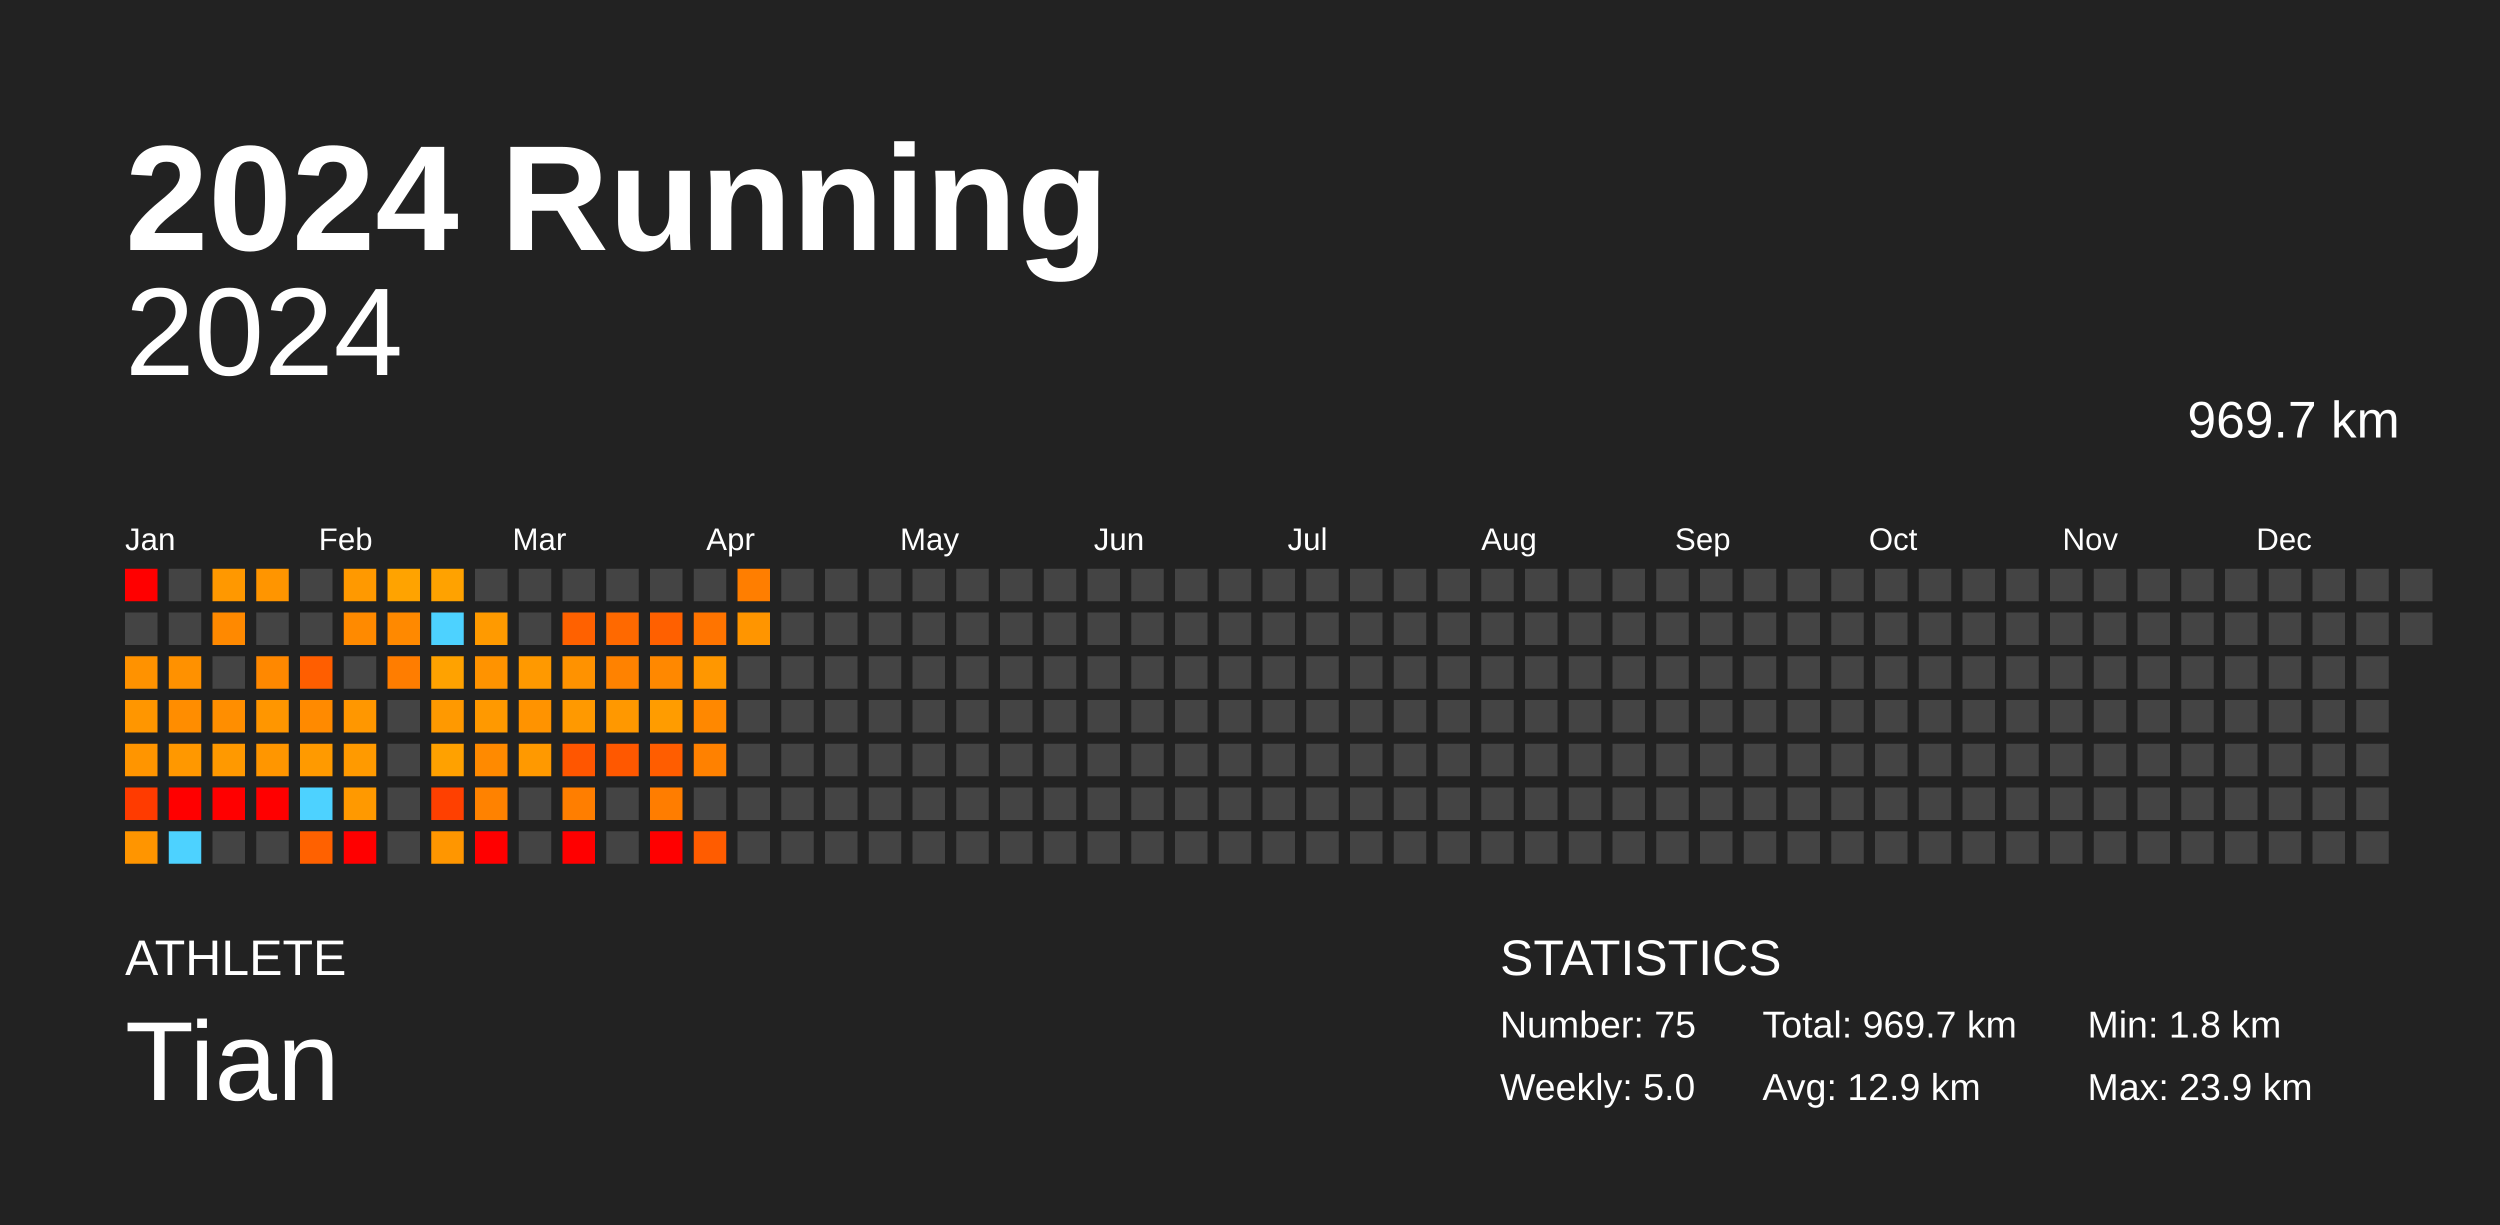
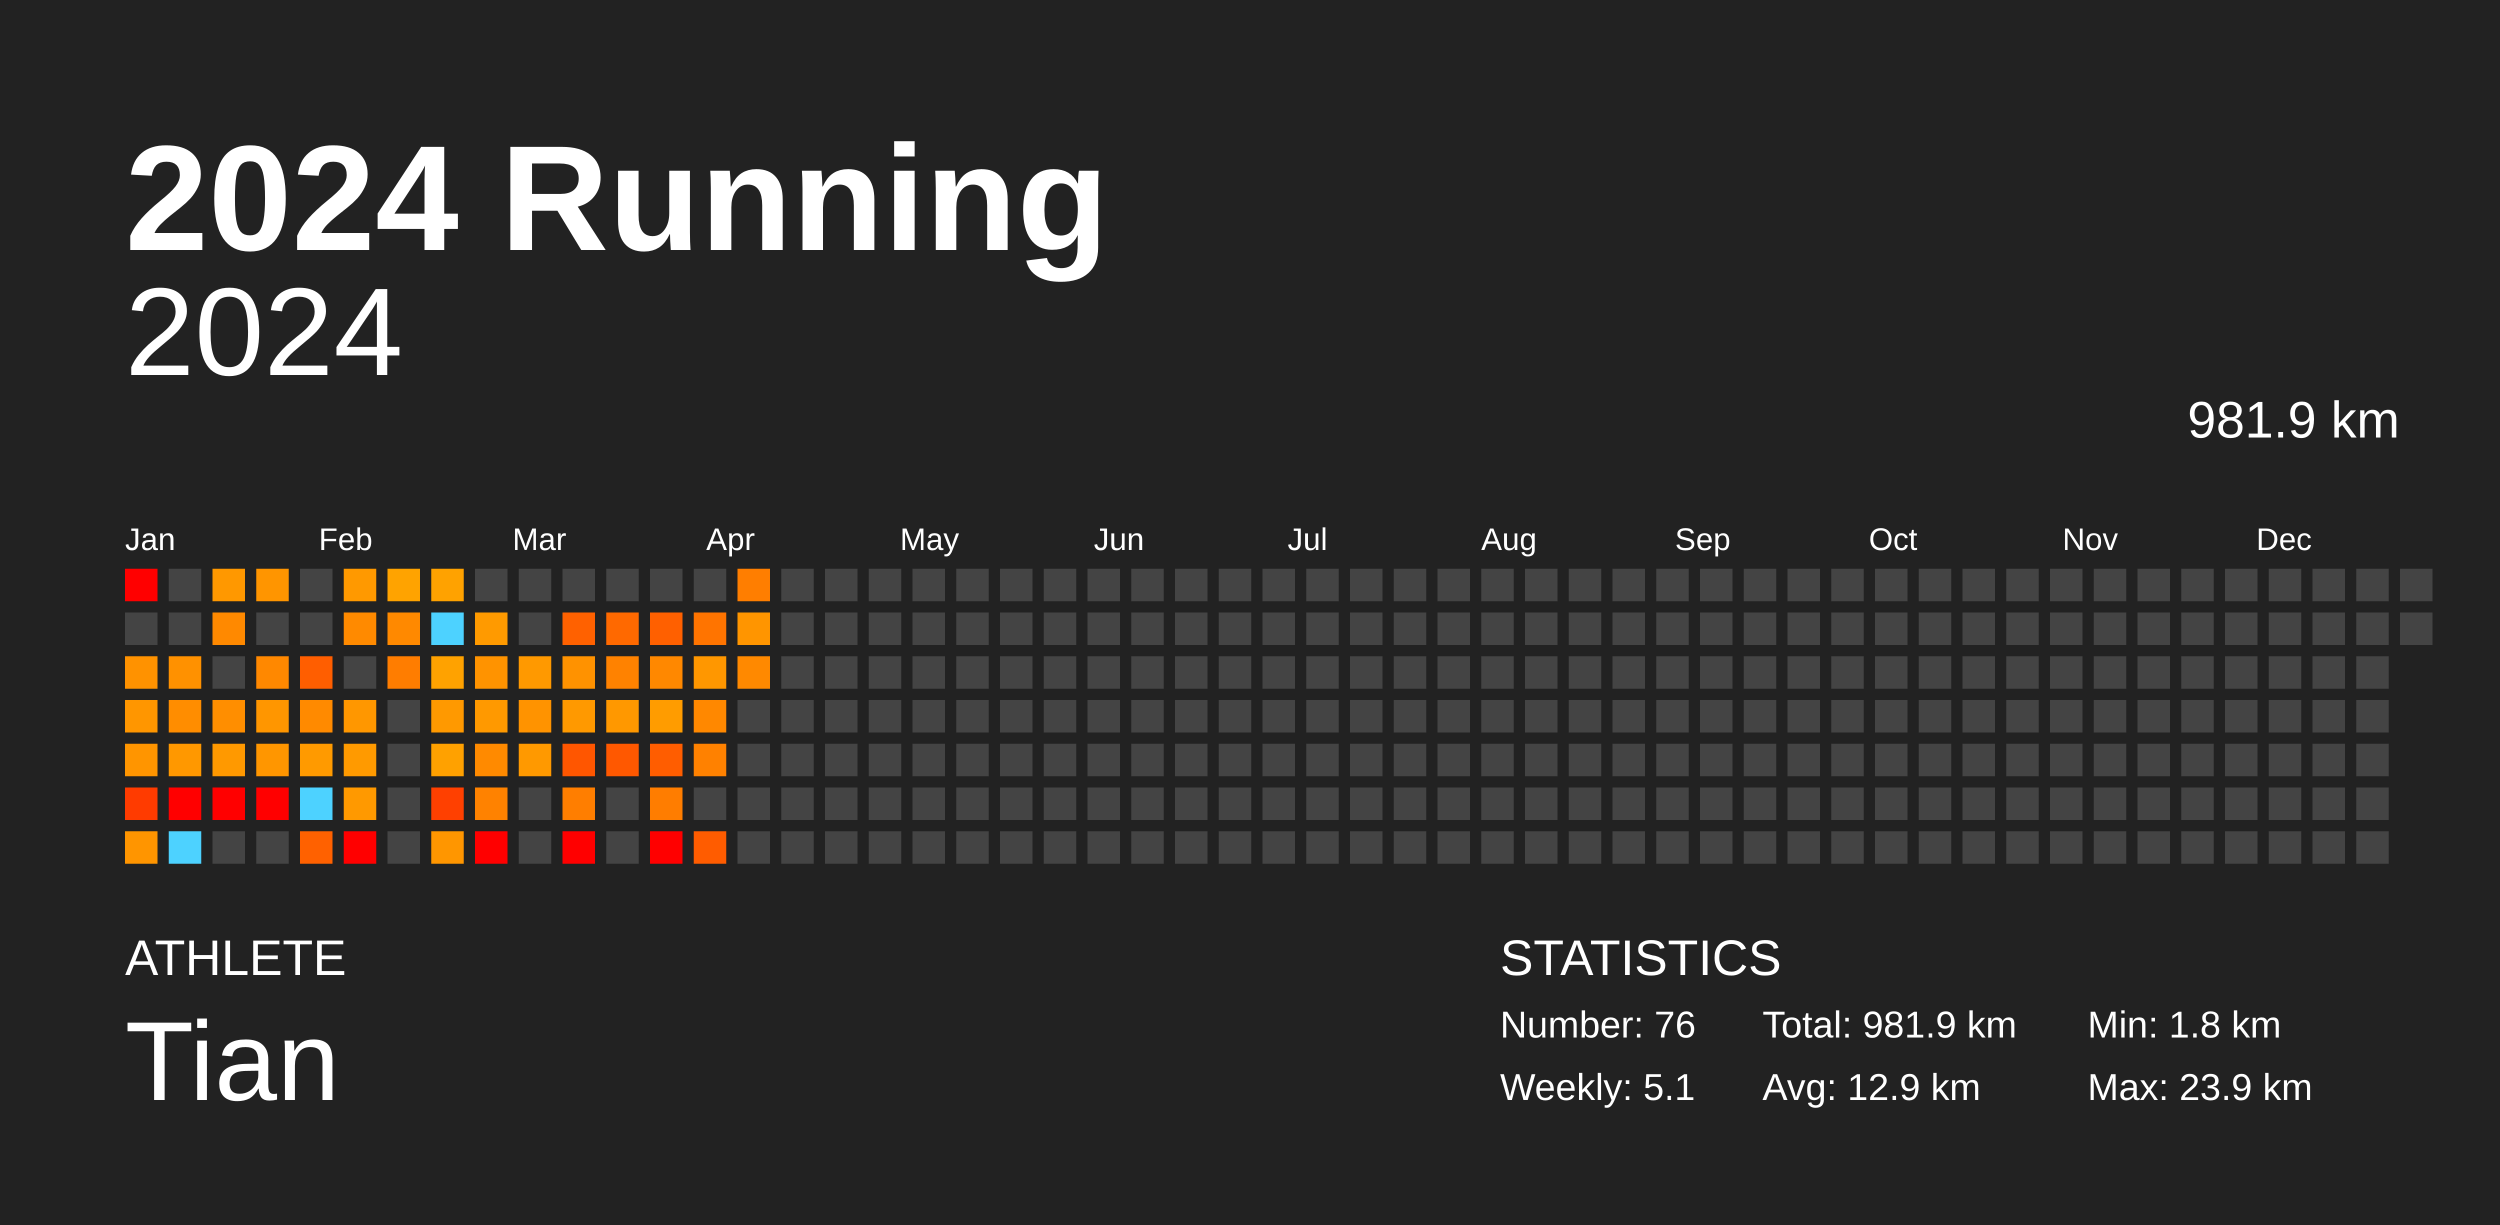
<svg xmlns="http://www.w3.org/2000/svg" baseProfile="full" height="98mm" version="1.1" viewBox="0,0,200,98" width="200mm">
  <defs />
  <rect fill="#222222" height="98" width="200" x="0" y="0" />
  <text fill="#FFFFFF" style="font-size:12px; font-family:Arial; font-weight:bold;" x="10" y="20">2024 Running</text>
  <text fill="#FFFFFF" style="font-size:4px; font-family:Arial" x="10" y="78">ATHLETE</text>
  <text fill="#FFFFFF" style="font-size:9px; font-family:Arial" x="10" y="88">Tian</text>
  <text fill="#FFFFFF" style="font-size:4px; font-family:Arial" x="120" y="78">STATISTICS</text>
-   <text fill="#FFFFFF" style="font-size:3px; font-family:Arial" x="120" y="83">Number: 75</text>
-   <text fill="#FFFFFF" style="font-size:3px; font-family:Arial" x="120" y="88">Weekly: 5.0</text>
-   <text fill="#FFFFFF" style="font-size:3px; font-family:Arial" x="141" y="83">Total: 969.7 km</text>
+   <text fill="#FFFFFF" style="font-size:3px; font-family:Arial" x="120" y="83">Number: 76</text>
+   <text fill="#FFFFFF" style="font-size:3px; font-family:Arial" x="120" y="88">Weekly: 5.1</text>
+   <text fill="#FFFFFF" style="font-size:3px; font-family:Arial" x="141" y="83">Total: 981.9 km</text>
  <text fill="#FFFFFF" style="font-size:3px; font-family:Arial" x="141" y="88">Avg: 12.9 km</text>
  <text fill="#FFFFFF" style="font-size:3px; font-family:Arial" x="167" y="83">Min: 1.8 km</text>
  <text fill="#FFFFFF" style="font-size:3px; font-family:Arial" x="167" y="88">Max: 23.9 km</text>
  <text alignment-baseline="hanging" fill="#FFFFFF" style="font-size:10.0px; font-family:Arial;" x="10" y="30">2024</text>
-   <text alignment-baseline="hanging" fill="#FFFFFF" style="font-size:4.125px; font-family:Arial;" x="175" y="35">969.7 km</text>
+   <text alignment-baseline="hanging" fill="#FFFFFF" style="font-size:4.125px; font-family:Arial;" x="175" y="35">981.9 km</text>
  <text fill="#FFFFFF" style="font-size:2.5px; font-family:Arial" x="10.0" y="44">Jan</text>
  <text fill="#FFFFFF" style="font-size:2.5px; font-family:Arial" x="25.5" y="44">Feb</text>
  <text fill="#FFFFFF" style="font-size:2.5px; font-family:Arial" x="41.0" y="44">Mar</text>
  <text fill="#FFFFFF" style="font-size:2.5px; font-family:Arial" x="56.5" y="44">Apr</text>
  <text fill="#FFFFFF" style="font-size:2.5px; font-family:Arial" x="72.0" y="44">May</text>
  <text fill="#FFFFFF" style="font-size:2.5px; font-family:Arial" x="87.5" y="44">Jun</text>
  <text fill="#FFFFFF" style="font-size:2.5px; font-family:Arial" x="103.0" y="44">Jul</text>
  <text fill="#FFFFFF" style="font-size:2.5px; font-family:Arial" x="118.5" y="44">Aug</text>
  <text fill="#FFFFFF" style="font-size:2.5px; font-family:Arial" x="134.0" y="44">Sep</text>
  <text fill="#FFFFFF" style="font-size:2.5px; font-family:Arial" x="149.5" y="44">Oct</text>
  <text fill="#FFFFFF" style="font-size:2.5px; font-family:Arial" x="165.0" y="44">Nov</text>
  <text fill="#FFFFFF" style="font-size:2.5px; font-family:Arial" x="180.5" y="44">Dec</text>
  <rect fill="red" height="2.6" width="2.6" x="10.0" y="45.5" />
  <rect fill="#444444" height="2.6" width="2.6" x="10.0" y="49.0" />
  <rect fill="#ff9200" height="2.6" width="2.6" x="10.0" y="52.5" />
  <rect fill="#ff9600" height="2.6" width="2.6" x="10.0" y="56.0" />
  <rect fill="#ff9500" height="2.6" width="2.6" x="10.0" y="59.5" />
  <rect fill="#ff3b00" height="2.6" width="2.6" x="10.0" y="63.0" />
  <rect fill="#ff9500" height="2.6" width="2.6" x="10.0" y="66.5" />
  <rect fill="#444444" height="2.6" width="2.6" x="13.5" y="45.5" />
  <rect fill="#444444" height="2.6" width="2.6" x="13.5" y="49.0" />
  <rect fill="#ff9100" height="2.6" width="2.6" x="13.5" y="52.5" />
  <rect fill="#ff8d00" height="2.6" width="2.6" x="13.5" y="56.0" />
  <rect fill="#ff9800" height="2.6" width="2.6" x="13.5" y="59.5" />
  <rect fill="red" height="2.6" width="2.6" x="13.5" y="63.0" />
  <rect fill="#4dd2ff" height="2.6" width="2.6" x="13.5" y="66.5" />
  <rect fill="#ff9800" height="2.6" width="2.6" x="17.0" y="45.5" />
  <rect fill="#ff8900" height="2.6" width="2.6" x="17.0" y="49.0" />
  <rect fill="#444444" height="2.6" width="2.6" x="17.0" y="52.5" />
  <rect fill="#ff8e00" height="2.6" width="2.6" x="17.0" y="56.0" />
  <rect fill="#ff9900" height="2.6" width="2.6" x="17.0" y="59.5" />
  <rect fill="red" height="2.6" width="2.6" x="17.0" y="63.0" />
  <rect fill="#444444" height="2.6" width="2.6" x="17.0" y="66.5" />
  <rect fill="#ff9500" height="2.6" width="2.6" x="20.5" y="45.5" />
  <rect fill="#444444" height="2.6" width="2.6" x="20.5" y="49.0" />
  <rect fill="#ff8800" height="2.6" width="2.6" x="20.5" y="52.5" />
  <rect fill="#ff9600" height="2.6" width="2.6" x="20.5" y="56.0" />
  <rect fill="#ff9600" height="2.6" width="2.6" x="20.5" y="59.5" />
  <rect fill="red" height="2.6" width="2.6" x="20.5" y="63.0" />
  <rect fill="#444444" height="2.6" width="2.6" x="20.5" y="66.5" />
  <rect fill="#444444" height="2.6" width="2.6" x="24.0" y="45.5" />
  <rect fill="#444444" height="2.6" width="2.6" x="24.0" y="49.0" />
  <rect fill="#ff5e00" height="2.6" width="2.6" x="24.0" y="52.5" />
  <rect fill="#ff8a00" height="2.6" width="2.6" x="24.0" y="56.0" />
  <rect fill="#ff9a00" height="2.6" width="2.6" x="24.0" y="59.5" />
  <rect fill="#4dd2ff" height="2.6" width="2.6" x="24.0" y="63.0" />
  <rect fill="#ff6100" height="2.6" width="2.6" x="24.0" y="66.5" />
  <rect fill="#ff9900" height="2.6" width="2.6" x="27.5" y="45.5" />
  <rect fill="#ff8a00" height="2.6" width="2.6" x="27.5" y="49.0" />
  <rect fill="#444444" height="2.6" width="2.6" x="27.5" y="52.5" />
  <rect fill="#ff9700" height="2.6" width="2.6" x="27.5" y="56.0" />
  <rect fill="#ff9a00" height="2.6" width="2.6" x="27.5" y="59.5" />
  <rect fill="#ff9900" height="2.6" width="2.6" x="27.5" y="63.0" />
  <rect fill="red" height="2.6" width="2.6" x="27.5" y="66.5" />
  <rect fill="#ffa300" height="2.6" width="2.6" x="31.0" y="45.5" />
  <rect fill="#ff8900" height="2.6" width="2.6" x="31.0" y="49.0" />
  <rect fill="#ff7d00" height="2.6" width="2.6" x="31.0" y="52.5" />
  <rect fill="#444444" height="2.6" width="2.6" x="31.0" y="56.0" />
  <rect fill="#444444" height="2.6" width="2.6" x="31.0" y="59.5" />
  <rect fill="#444444" height="2.6" width="2.6" x="31.0" y="63.0" />
  <rect fill="#444444" height="2.6" width="2.6" x="31.0" y="66.5" />
  <rect fill="#ffa200" height="2.6" width="2.6" x="34.5" y="45.5" />
  <rect fill="#4dd2ff" height="2.6" width="2.6" x="34.5" y="49.0" />
  <rect fill="#ffa200" height="2.6" width="2.6" x="34.5" y="52.5" />
  <rect fill="#ff9900" height="2.6" width="2.6" x="34.5" y="56.0" />
  <rect fill="#ffa100" height="2.6" width="2.6" x="34.5" y="59.5" />
  <rect fill="#ff4000" height="2.6" width="2.6" x="34.5" y="63.0" />
  <rect fill="#ff9600" height="2.6" width="2.6" x="34.5" y="66.5" />
  <rect fill="#444444" height="2.6" width="2.6" x="38.0" y="45.5" />
  <rect fill="#ff9a00" height="2.6" width="2.6" x="38.0" y="49.0" />
  <rect fill="#ff9300" height="2.6" width="2.6" x="38.0" y="52.5" />
  <rect fill="#ff9900" height="2.6" width="2.6" x="38.0" y="56.0" />
  <rect fill="#ff8a00" height="2.6" width="2.6" x="38.0" y="59.5" />
  <rect fill="#ff8200" height="2.6" width="2.6" x="38.0" y="63.0" />
  <rect fill="red" height="2.6" width="2.6" x="38.0" y="66.5" />
  <rect fill="#444444" height="2.6" width="2.6" x="41.5" y="45.5" />
  <rect fill="#444444" height="2.6" width="2.6" x="41.5" y="49.0" />
  <rect fill="#ff9900" height="2.6" width="2.6" x="41.5" y="52.5" />
  <rect fill="#ff9300" height="2.6" width="2.6" x="41.5" y="56.0" />
  <rect fill="#ff9900" height="2.6" width="2.6" x="41.5" y="59.5" />
  <rect fill="#444444" height="2.6" width="2.6" x="41.5" y="63.0" />
  <rect fill="#444444" height="2.6" width="2.6" x="41.5" y="66.5" />
  <rect fill="#444444" height="2.6" width="2.6" x="45.0" y="45.5" />
  <rect fill="#ff6100" height="2.6" width="2.6" x="45.0" y="49.0" />
  <rect fill="#ff9200" height="2.6" width="2.6" x="45.0" y="52.5" />
  <rect fill="#ff9900" height="2.6" width="2.6" x="45.0" y="56.0" />
  <rect fill="#ff5600" height="2.6" width="2.6" x="45.0" y="59.5" />
  <rect fill="#ff7e00" height="2.6" width="2.6" x="45.0" y="63.0" />
  <rect fill="red" height="2.6" width="2.6" x="45.0" y="66.5" />
  <rect fill="#444444" height="2.6" width="2.6" x="48.5" y="45.5" />
  <rect fill="#ff6900" height="2.6" width="2.6" x="48.5" y="49.0" />
  <rect fill="#ff8200" height="2.6" width="2.6" x="48.5" y="52.5" />
  <rect fill="#ff9800" height="2.6" width="2.6" x="48.5" y="56.0" />
  <rect fill="#ff5800" height="2.6" width="2.6" x="48.5" y="59.5" />
  <rect fill="#444444" height="2.6" width="2.6" x="48.5" y="63.0" />
  <rect fill="#444444" height="2.6" width="2.6" x="48.5" y="66.5" />
  <rect fill="#444444" height="2.6" width="2.6" x="52.0" y="45.5" />
  <rect fill="#ff6000" height="2.6" width="2.6" x="52.0" y="49.0" />
  <rect fill="#ff8800" height="2.6" width="2.6" x="52.0" y="52.5" />
  <rect fill="#ff9c00" height="2.6" width="2.6" x="52.0" y="56.0" />
  <rect fill="#ff5d00" height="2.6" width="2.6" x="52.0" y="59.5" />
  <rect fill="#ff7d00" height="2.6" width="2.6" x="52.0" y="63.0" />
  <rect fill="red" height="2.6" width="2.6" x="52.0" y="66.5" />
  <rect fill="#444444" height="2.6" width="2.6" x="55.5" y="45.5" />
  <rect fill="#ff7400" height="2.6" width="2.6" x="55.5" y="49.0" />
  <rect fill="#ff9700" height="2.6" width="2.6" x="55.5" y="52.5" />
  <rect fill="#ff8800" height="2.6" width="2.6" x="55.5" y="56.0" />
  <rect fill="#ff8100" height="2.6" width="2.6" x="55.5" y="59.5" />
  <rect fill="#444444" height="2.6" width="2.6" x="55.5" y="63.0" />
  <rect fill="#ff5c00" height="2.6" width="2.6" x="55.5" y="66.5" />
  <rect fill="#ff7e00" height="2.6" width="2.6" x="59.0" y="45.5" />
  <rect fill="#ff9500" height="2.6" width="2.6" x="59.0" y="49.0" />
-   <rect fill="#444444" height="2.6" width="2.6" x="59.0" y="52.5" />
+   <rect fill="#ff8900" height="2.6" width="2.6" x="59.0" y="52.5" />
  <rect fill="#444444" height="2.6" width="2.6" x="59.0" y="56.0" />
  <rect fill="#444444" height="2.6" width="2.6" x="59.0" y="59.5" />
  <rect fill="#444444" height="2.6" width="2.6" x="59.0" y="63.0" />
  <rect fill="#444444" height="2.6" width="2.6" x="59.0" y="66.5" />
  <rect fill="#444444" height="2.6" width="2.6" x="62.5" y="45.5" />
  <rect fill="#444444" height="2.6" width="2.6" x="62.5" y="49.0" />
  <rect fill="#444444" height="2.6" width="2.6" x="62.5" y="52.5" />
  <rect fill="#444444" height="2.6" width="2.6" x="62.5" y="56.0" />
  <rect fill="#444444" height="2.6" width="2.6" x="62.5" y="59.5" />
  <rect fill="#444444" height="2.6" width="2.6" x="62.5" y="63.0" />
  <rect fill="#444444" height="2.6" width="2.6" x="62.5" y="66.5" />
  <rect fill="#444444" height="2.6" width="2.6" x="66.0" y="45.5" />
  <rect fill="#444444" height="2.6" width="2.6" x="66.0" y="49.0" />
  <rect fill="#444444" height="2.6" width="2.6" x="66.0" y="52.5" />
  <rect fill="#444444" height="2.6" width="2.6" x="66.0" y="56.0" />
  <rect fill="#444444" height="2.6" width="2.6" x="66.0" y="59.5" />
  <rect fill="#444444" height="2.6" width="2.6" x="66.0" y="63.0" />
  <rect fill="#444444" height="2.6" width="2.6" x="66.0" y="66.5" />
  <rect fill="#444444" height="2.6" width="2.6" x="69.5" y="45.5" />
  <rect fill="#444444" height="2.6" width="2.6" x="69.5" y="49.0" />
  <rect fill="#444444" height="2.6" width="2.6" x="69.5" y="52.5" />
  <rect fill="#444444" height="2.6" width="2.6" x="69.5" y="56.0" />
  <rect fill="#444444" height="2.6" width="2.6" x="69.5" y="59.5" />
  <rect fill="#444444" height="2.6" width="2.6" x="69.5" y="63.0" />
  <rect fill="#444444" height="2.6" width="2.6" x="69.5" y="66.5" />
  <rect fill="#444444" height="2.6" width="2.6" x="73.0" y="45.5" />
  <rect fill="#444444" height="2.6" width="2.6" x="73.0" y="49.0" />
  <rect fill="#444444" height="2.6" width="2.6" x="73.0" y="52.5" />
  <rect fill="#444444" height="2.6" width="2.6" x="73.0" y="56.0" />
  <rect fill="#444444" height="2.6" width="2.6" x="73.0" y="59.5" />
  <rect fill="#444444" height="2.6" width="2.6" x="73.0" y="63.0" />
  <rect fill="#444444" height="2.6" width="2.6" x="73.0" y="66.5" />
  <rect fill="#444444" height="2.6" width="2.6" x="76.5" y="45.5" />
  <rect fill="#444444" height="2.6" width="2.6" x="76.5" y="49.0" />
  <rect fill="#444444" height="2.6" width="2.6" x="76.5" y="52.5" />
  <rect fill="#444444" height="2.6" width="2.6" x="76.5" y="56.0" />
  <rect fill="#444444" height="2.6" width="2.6" x="76.5" y="59.5" />
  <rect fill="#444444" height="2.6" width="2.6" x="76.5" y="63.0" />
  <rect fill="#444444" height="2.6" width="2.6" x="76.5" y="66.5" />
  <rect fill="#444444" height="2.6" width="2.6" x="80.0" y="45.5" />
  <rect fill="#444444" height="2.6" width="2.6" x="80.0" y="49.0" />
  <rect fill="#444444" height="2.6" width="2.6" x="80.0" y="52.5" />
  <rect fill="#444444" height="2.6" width="2.6" x="80.0" y="56.0" />
  <rect fill="#444444" height="2.6" width="2.6" x="80.0" y="59.5" />
  <rect fill="#444444" height="2.6" width="2.6" x="80.0" y="63.0" />
  <rect fill="#444444" height="2.6" width="2.6" x="80.0" y="66.5" />
  <rect fill="#444444" height="2.6" width="2.6" x="83.5" y="45.5" />
  <rect fill="#444444" height="2.6" width="2.6" x="83.5" y="49.0" />
  <rect fill="#444444" height="2.6" width="2.6" x="83.5" y="52.5" />
  <rect fill="#444444" height="2.6" width="2.6" x="83.5" y="56.0" />
  <rect fill="#444444" height="2.6" width="2.6" x="83.5" y="59.5" />
  <rect fill="#444444" height="2.6" width="2.6" x="83.5" y="63.0" />
  <rect fill="#444444" height="2.6" width="2.6" x="83.5" y="66.5" />
  <rect fill="#444444" height="2.6" width="2.6" x="87.0" y="45.5" />
  <rect fill="#444444" height="2.6" width="2.6" x="87.0" y="49.0" />
  <rect fill="#444444" height="2.6" width="2.6" x="87.0" y="52.5" />
  <rect fill="#444444" height="2.6" width="2.6" x="87.0" y="56.0" />
  <rect fill="#444444" height="2.6" width="2.6" x="87.0" y="59.5" />
  <rect fill="#444444" height="2.6" width="2.6" x="87.0" y="63.0" />
  <rect fill="#444444" height="2.6" width="2.6" x="87.0" y="66.5" />
  <rect fill="#444444" height="2.6" width="2.6" x="90.5" y="45.5" />
  <rect fill="#444444" height="2.6" width="2.6" x="90.5" y="49.0" />
  <rect fill="#444444" height="2.6" width="2.6" x="90.5" y="52.5" />
  <rect fill="#444444" height="2.6" width="2.6" x="90.5" y="56.0" />
  <rect fill="#444444" height="2.6" width="2.6" x="90.5" y="59.5" />
  <rect fill="#444444" height="2.6" width="2.6" x="90.5" y="63.0" />
  <rect fill="#444444" height="2.6" width="2.6" x="90.5" y="66.5" />
  <rect fill="#444444" height="2.6" width="2.6" x="94.0" y="45.5" />
  <rect fill="#444444" height="2.6" width="2.6" x="94.0" y="49.0" />
  <rect fill="#444444" height="2.6" width="2.6" x="94.0" y="52.5" />
  <rect fill="#444444" height="2.6" width="2.6" x="94.0" y="56.0" />
  <rect fill="#444444" height="2.6" width="2.6" x="94.0" y="59.5" />
  <rect fill="#444444" height="2.6" width="2.6" x="94.0" y="63.0" />
  <rect fill="#444444" height="2.6" width="2.6" x="94.0" y="66.5" />
  <rect fill="#444444" height="2.6" width="2.6" x="97.5" y="45.5" />
  <rect fill="#444444" height="2.6" width="2.6" x="97.5" y="49.0" />
  <rect fill="#444444" height="2.6" width="2.6" x="97.5" y="52.5" />
  <rect fill="#444444" height="2.6" width="2.6" x="97.5" y="56.0" />
  <rect fill="#444444" height="2.6" width="2.6" x="97.5" y="59.5" />
  <rect fill="#444444" height="2.6" width="2.6" x="97.5" y="63.0" />
  <rect fill="#444444" height="2.6" width="2.6" x="97.5" y="66.5" />
  <rect fill="#444444" height="2.6" width="2.6" x="101.0" y="45.5" />
  <rect fill="#444444" height="2.6" width="2.6" x="101.0" y="49.0" />
  <rect fill="#444444" height="2.6" width="2.6" x="101.0" y="52.5" />
  <rect fill="#444444" height="2.6" width="2.6" x="101.0" y="56.0" />
  <rect fill="#444444" height="2.6" width="2.6" x="101.0" y="59.5" />
  <rect fill="#444444" height="2.6" width="2.6" x="101.0" y="63.0" />
  <rect fill="#444444" height="2.6" width="2.6" x="101.0" y="66.5" />
  <rect fill="#444444" height="2.6" width="2.6" x="104.5" y="45.5" />
  <rect fill="#444444" height="2.6" width="2.6" x="104.5" y="49.0" />
  <rect fill="#444444" height="2.6" width="2.6" x="104.5" y="52.5" />
  <rect fill="#444444" height="2.6" width="2.6" x="104.5" y="56.0" />
  <rect fill="#444444" height="2.6" width="2.6" x="104.5" y="59.5" />
  <rect fill="#444444" height="2.6" width="2.6" x="104.5" y="63.0" />
  <rect fill="#444444" height="2.6" width="2.6" x="104.5" y="66.5" />
  <rect fill="#444444" height="2.6" width="2.6" x="108.0" y="45.5" />
  <rect fill="#444444" height="2.6" width="2.6" x="108.0" y="49.0" />
  <rect fill="#444444" height="2.6" width="2.6" x="108.0" y="52.5" />
  <rect fill="#444444" height="2.6" width="2.6" x="108.0" y="56.0" />
  <rect fill="#444444" height="2.6" width="2.6" x="108.0" y="59.5" />
  <rect fill="#444444" height="2.6" width="2.6" x="108.0" y="63.0" />
  <rect fill="#444444" height="2.6" width="2.6" x="108.0" y="66.5" />
  <rect fill="#444444" height="2.6" width="2.6" x="111.5" y="45.5" />
  <rect fill="#444444" height="2.6" width="2.6" x="111.5" y="49.0" />
  <rect fill="#444444" height="2.6" width="2.6" x="111.5" y="52.5" />
  <rect fill="#444444" height="2.6" width="2.6" x="111.5" y="56.0" />
  <rect fill="#444444" height="2.6" width="2.6" x="111.5" y="59.5" />
  <rect fill="#444444" height="2.6" width="2.6" x="111.5" y="63.0" />
  <rect fill="#444444" height="2.6" width="2.6" x="111.5" y="66.5" />
  <rect fill="#444444" height="2.6" width="2.6" x="115.0" y="45.5" />
  <rect fill="#444444" height="2.6" width="2.6" x="115.0" y="49.0" />
  <rect fill="#444444" height="2.6" width="2.6" x="115.0" y="52.5" />
  <rect fill="#444444" height="2.6" width="2.6" x="115.0" y="56.0" />
  <rect fill="#444444" height="2.6" width="2.6" x="115.0" y="59.5" />
  <rect fill="#444444" height="2.6" width="2.6" x="115.0" y="63.0" />
  <rect fill="#444444" height="2.6" width="2.6" x="115.0" y="66.5" />
  <rect fill="#444444" height="2.6" width="2.6" x="118.5" y="45.5" />
  <rect fill="#444444" height="2.6" width="2.6" x="118.5" y="49.0" />
  <rect fill="#444444" height="2.6" width="2.6" x="118.5" y="52.5" />
  <rect fill="#444444" height="2.6" width="2.6" x="118.5" y="56.0" />
  <rect fill="#444444" height="2.6" width="2.6" x="118.5" y="59.5" />
  <rect fill="#444444" height="2.6" width="2.6" x="118.5" y="63.0" />
  <rect fill="#444444" height="2.6" width="2.6" x="118.5" y="66.5" />
  <rect fill="#444444" height="2.6" width="2.6" x="122.0" y="45.5" />
  <rect fill="#444444" height="2.6" width="2.6" x="122.0" y="49.0" />
  <rect fill="#444444" height="2.6" width="2.6" x="122.0" y="52.5" />
  <rect fill="#444444" height="2.6" width="2.6" x="122.0" y="56.0" />
  <rect fill="#444444" height="2.6" width="2.6" x="122.0" y="59.5" />
  <rect fill="#444444" height="2.6" width="2.6" x="122.0" y="63.0" />
  <rect fill="#444444" height="2.6" width="2.6" x="122.0" y="66.5" />
  <rect fill="#444444" height="2.6" width="2.6" x="125.5" y="45.5" />
  <rect fill="#444444" height="2.6" width="2.6" x="125.5" y="49.0" />
  <rect fill="#444444" height="2.6" width="2.6" x="125.5" y="52.5" />
  <rect fill="#444444" height="2.6" width="2.6" x="125.5" y="56.0" />
  <rect fill="#444444" height="2.6" width="2.6" x="125.5" y="59.5" />
  <rect fill="#444444" height="2.6" width="2.6" x="125.5" y="63.0" />
  <rect fill="#444444" height="2.6" width="2.6" x="125.5" y="66.5" />
  <rect fill="#444444" height="2.6" width="2.6" x="129.0" y="45.5" />
  <rect fill="#444444" height="2.6" width="2.6" x="129.0" y="49.0" />
  <rect fill="#444444" height="2.6" width="2.6" x="129.0" y="52.5" />
  <rect fill="#444444" height="2.6" width="2.6" x="129.0" y="56.0" />
  <rect fill="#444444" height="2.6" width="2.6" x="129.0" y="59.5" />
  <rect fill="#444444" height="2.6" width="2.6" x="129.0" y="63.0" />
  <rect fill="#444444" height="2.6" width="2.6" x="129.0" y="66.5" />
  <rect fill="#444444" height="2.6" width="2.6" x="132.5" y="45.5" />
  <rect fill="#444444" height="2.6" width="2.6" x="132.5" y="49.0" />
  <rect fill="#444444" height="2.6" width="2.6" x="132.5" y="52.5" />
  <rect fill="#444444" height="2.6" width="2.6" x="132.5" y="56.0" />
  <rect fill="#444444" height="2.6" width="2.6" x="132.5" y="59.5" />
  <rect fill="#444444" height="2.6" width="2.6" x="132.5" y="63.0" />
  <rect fill="#444444" height="2.6" width="2.6" x="132.5" y="66.5" />
  <rect fill="#444444" height="2.6" width="2.6" x="136.0" y="45.5" />
  <rect fill="#444444" height="2.6" width="2.6" x="136.0" y="49.0" />
  <rect fill="#444444" height="2.6" width="2.6" x="136.0" y="52.5" />
  <rect fill="#444444" height="2.6" width="2.6" x="136.0" y="56.0" />
  <rect fill="#444444" height="2.6" width="2.6" x="136.0" y="59.5" />
  <rect fill="#444444" height="2.6" width="2.6" x="136.0" y="63.0" />
  <rect fill="#444444" height="2.6" width="2.6" x="136.0" y="66.5" />
  <rect fill="#444444" height="2.6" width="2.6" x="139.5" y="45.5" />
  <rect fill="#444444" height="2.6" width="2.6" x="139.5" y="49.0" />
  <rect fill="#444444" height="2.6" width="2.6" x="139.5" y="52.5" />
  <rect fill="#444444" height="2.6" width="2.6" x="139.5" y="56.0" />
  <rect fill="#444444" height="2.6" width="2.6" x="139.5" y="59.5" />
  <rect fill="#444444" height="2.6" width="2.6" x="139.5" y="63.0" />
  <rect fill="#444444" height="2.6" width="2.6" x="139.5" y="66.5" />
  <rect fill="#444444" height="2.6" width="2.6" x="143.0" y="45.5" />
  <rect fill="#444444" height="2.6" width="2.6" x="143.0" y="49.0" />
  <rect fill="#444444" height="2.6" width="2.6" x="143.0" y="52.5" />
  <rect fill="#444444" height="2.6" width="2.6" x="143.0" y="56.0" />
  <rect fill="#444444" height="2.6" width="2.6" x="143.0" y="59.5" />
  <rect fill="#444444" height="2.6" width="2.6" x="143.0" y="63.0" />
  <rect fill="#444444" height="2.6" width="2.6" x="143.0" y="66.5" />
  <rect fill="#444444" height="2.6" width="2.6" x="146.5" y="45.5" />
  <rect fill="#444444" height="2.6" width="2.6" x="146.5" y="49.0" />
  <rect fill="#444444" height="2.6" width="2.6" x="146.5" y="52.5" />
  <rect fill="#444444" height="2.6" width="2.6" x="146.5" y="56.0" />
  <rect fill="#444444" height="2.6" width="2.6" x="146.5" y="59.5" />
  <rect fill="#444444" height="2.6" width="2.6" x="146.5" y="63.0" />
  <rect fill="#444444" height="2.6" width="2.6" x="146.5" y="66.5" />
  <rect fill="#444444" height="2.6" width="2.6" x="150.0" y="45.5" />
  <rect fill="#444444" height="2.6" width="2.6" x="150.0" y="49.0" />
  <rect fill="#444444" height="2.6" width="2.6" x="150.0" y="52.5" />
  <rect fill="#444444" height="2.6" width="2.6" x="150.0" y="56.0" />
  <rect fill="#444444" height="2.6" width="2.6" x="150.0" y="59.5" />
  <rect fill="#444444" height="2.6" width="2.6" x="150.0" y="63.0" />
  <rect fill="#444444" height="2.6" width="2.6" x="150.0" y="66.5" />
  <rect fill="#444444" height="2.6" width="2.6" x="153.5" y="45.5" />
  <rect fill="#444444" height="2.6" width="2.6" x="153.5" y="49.0" />
  <rect fill="#444444" height="2.6" width="2.6" x="153.5" y="52.5" />
  <rect fill="#444444" height="2.6" width="2.6" x="153.5" y="56.0" />
  <rect fill="#444444" height="2.6" width="2.6" x="153.5" y="59.5" />
  <rect fill="#444444" height="2.6" width="2.6" x="153.5" y="63.0" />
  <rect fill="#444444" height="2.6" width="2.6" x="153.5" y="66.5" />
  <rect fill="#444444" height="2.6" width="2.6" x="157.0" y="45.5" />
  <rect fill="#444444" height="2.6" width="2.6" x="157.0" y="49.0" />
  <rect fill="#444444" height="2.6" width="2.6" x="157.0" y="52.5" />
  <rect fill="#444444" height="2.6" width="2.6" x="157.0" y="56.0" />
  <rect fill="#444444" height="2.6" width="2.6" x="157.0" y="59.5" />
  <rect fill="#444444" height="2.6" width="2.6" x="157.0" y="63.0" />
  <rect fill="#444444" height="2.6" width="2.6" x="157.0" y="66.5" />
  <rect fill="#444444" height="2.6" width="2.6" x="160.5" y="45.5" />
  <rect fill="#444444" height="2.6" width="2.6" x="160.5" y="49.0" />
  <rect fill="#444444" height="2.6" width="2.6" x="160.5" y="52.5" />
  <rect fill="#444444" height="2.6" width="2.6" x="160.5" y="56.0" />
  <rect fill="#444444" height="2.6" width="2.6" x="160.5" y="59.5" />
  <rect fill="#444444" height="2.6" width="2.6" x="160.5" y="63.0" />
  <rect fill="#444444" height="2.6" width="2.6" x="160.5" y="66.5" />
  <rect fill="#444444" height="2.6" width="2.6" x="164.0" y="45.5" />
  <rect fill="#444444" height="2.6" width="2.6" x="164.0" y="49.0" />
  <rect fill="#444444" height="2.6" width="2.6" x="164.0" y="52.5" />
  <rect fill="#444444" height="2.6" width="2.6" x="164.0" y="56.0" />
  <rect fill="#444444" height="2.6" width="2.6" x="164.0" y="59.5" />
  <rect fill="#444444" height="2.6" width="2.6" x="164.0" y="63.0" />
  <rect fill="#444444" height="2.6" width="2.6" x="164.0" y="66.5" />
  <rect fill="#444444" height="2.6" width="2.6" x="167.5" y="45.5" />
  <rect fill="#444444" height="2.6" width="2.6" x="167.5" y="49.0" />
  <rect fill="#444444" height="2.6" width="2.6" x="167.5" y="52.5" />
  <rect fill="#444444" height="2.6" width="2.6" x="167.5" y="56.0" />
  <rect fill="#444444" height="2.6" width="2.6" x="167.5" y="59.5" />
  <rect fill="#444444" height="2.6" width="2.6" x="167.5" y="63.0" />
  <rect fill="#444444" height="2.6" width="2.6" x="167.5" y="66.5" />
  <rect fill="#444444" height="2.6" width="2.6" x="171.0" y="45.5" />
  <rect fill="#444444" height="2.6" width="2.6" x="171.0" y="49.0" />
  <rect fill="#444444" height="2.6" width="2.6" x="171.0" y="52.5" />
  <rect fill="#444444" height="2.6" width="2.6" x="171.0" y="56.0" />
  <rect fill="#444444" height="2.6" width="2.6" x="171.0" y="59.5" />
  <rect fill="#444444" height="2.6" width="2.6" x="171.0" y="63.0" />
  <rect fill="#444444" height="2.6" width="2.6" x="171.0" y="66.5" />
  <rect fill="#444444" height="2.6" width="2.6" x="174.5" y="45.5" />
  <rect fill="#444444" height="2.6" width="2.6" x="174.5" y="49.0" />
  <rect fill="#444444" height="2.6" width="2.6" x="174.5" y="52.5" />
  <rect fill="#444444" height="2.6" width="2.6" x="174.5" y="56.0" />
  <rect fill="#444444" height="2.6" width="2.6" x="174.5" y="59.5" />
  <rect fill="#444444" height="2.6" width="2.6" x="174.5" y="63.0" />
  <rect fill="#444444" height="2.6" width="2.6" x="174.5" y="66.5" />
  <rect fill="#444444" height="2.6" width="2.6" x="178.0" y="45.5" />
  <rect fill="#444444" height="2.6" width="2.6" x="178.0" y="49.0" />
  <rect fill="#444444" height="2.6" width="2.6" x="178.0" y="52.5" />
  <rect fill="#444444" height="2.6" width="2.6" x="178.0" y="56.0" />
  <rect fill="#444444" height="2.6" width="2.6" x="178.0" y="59.5" />
  <rect fill="#444444" height="2.6" width="2.6" x="178.0" y="63.0" />
  <rect fill="#444444" height="2.6" width="2.6" x="178.0" y="66.5" />
  <rect fill="#444444" height="2.6" width="2.6" x="181.5" y="45.5" />
  <rect fill="#444444" height="2.6" width="2.6" x="181.5" y="49.0" />
  <rect fill="#444444" height="2.6" width="2.6" x="181.5" y="52.5" />
  <rect fill="#444444" height="2.6" width="2.6" x="181.5" y="56.0" />
  <rect fill="#444444" height="2.6" width="2.6" x="181.5" y="59.5" />
  <rect fill="#444444" height="2.6" width="2.6" x="181.5" y="63.0" />
  <rect fill="#444444" height="2.6" width="2.6" x="181.5" y="66.5" />
  <rect fill="#444444" height="2.6" width="2.6" x="185.0" y="45.5" />
  <rect fill="#444444" height="2.6" width="2.6" x="185.0" y="49.0" />
  <rect fill="#444444" height="2.6" width="2.6" x="185.0" y="52.5" />
  <rect fill="#444444" height="2.6" width="2.6" x="185.0" y="56.0" />
  <rect fill="#444444" height="2.6" width="2.6" x="185.0" y="59.5" />
  <rect fill="#444444" height="2.6" width="2.6" x="185.0" y="63.0" />
  <rect fill="#444444" height="2.6" width="2.6" x="185.0" y="66.5" />
  <rect fill="#444444" height="2.6" width="2.6" x="188.5" y="45.5" />
  <rect fill="#444444" height="2.6" width="2.6" x="188.5" y="49.0" />
  <rect fill="#444444" height="2.6" width="2.6" x="188.5" y="52.5" />
  <rect fill="#444444" height="2.6" width="2.6" x="188.5" y="56.0" />
  <rect fill="#444444" height="2.6" width="2.6" x="188.5" y="59.5" />
  <rect fill="#444444" height="2.6" width="2.6" x="188.5" y="63.0" />
  <rect fill="#444444" height="2.6" width="2.6" x="188.5" y="66.5" />
  <rect fill="#444444" height="2.6" width="2.6" x="192.0" y="45.5" />
  <rect fill="#444444" height="2.6" width="2.6" x="192.0" y="49.0" />
</svg>
